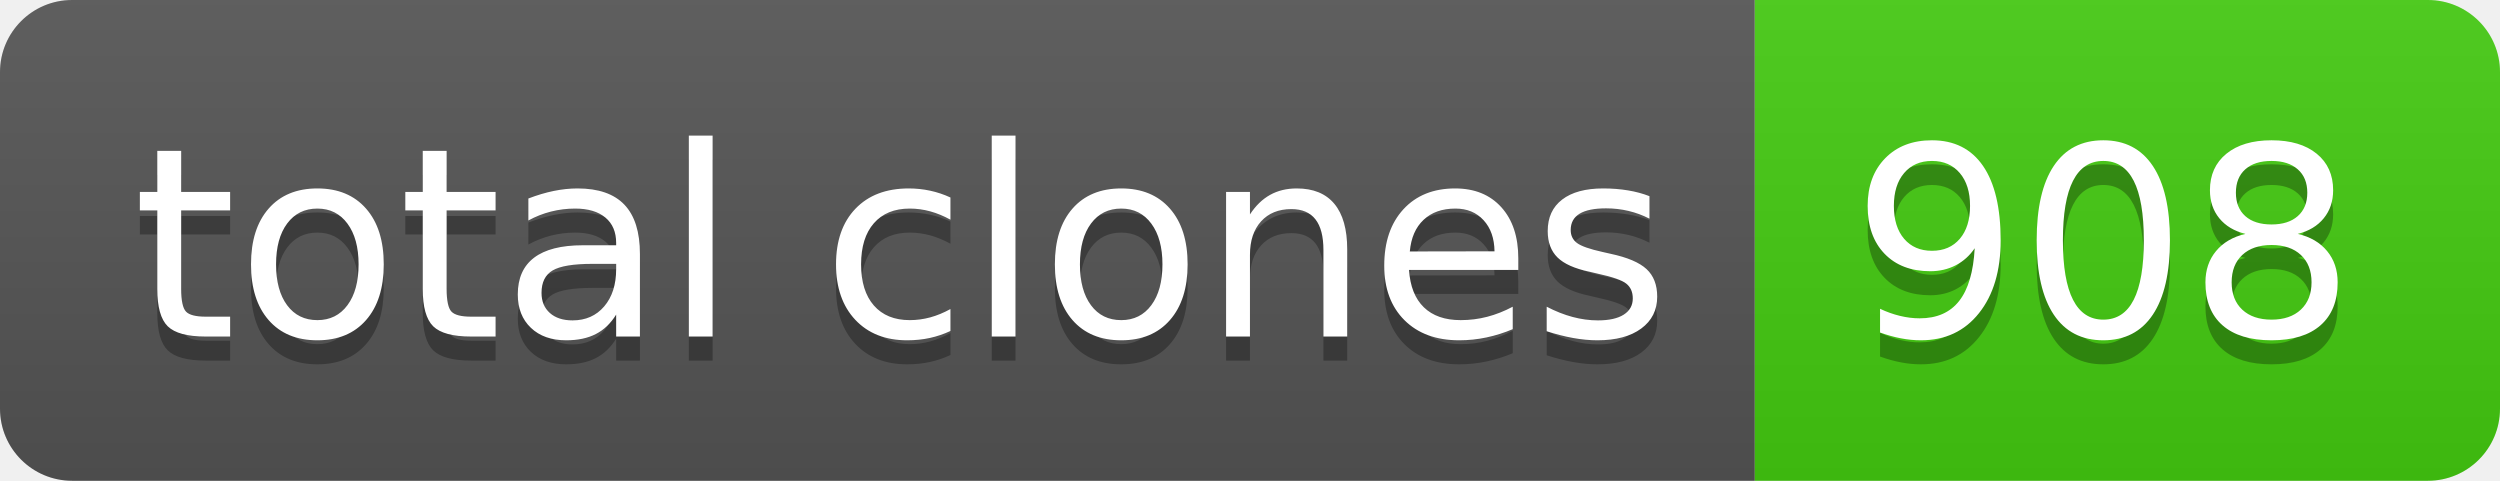
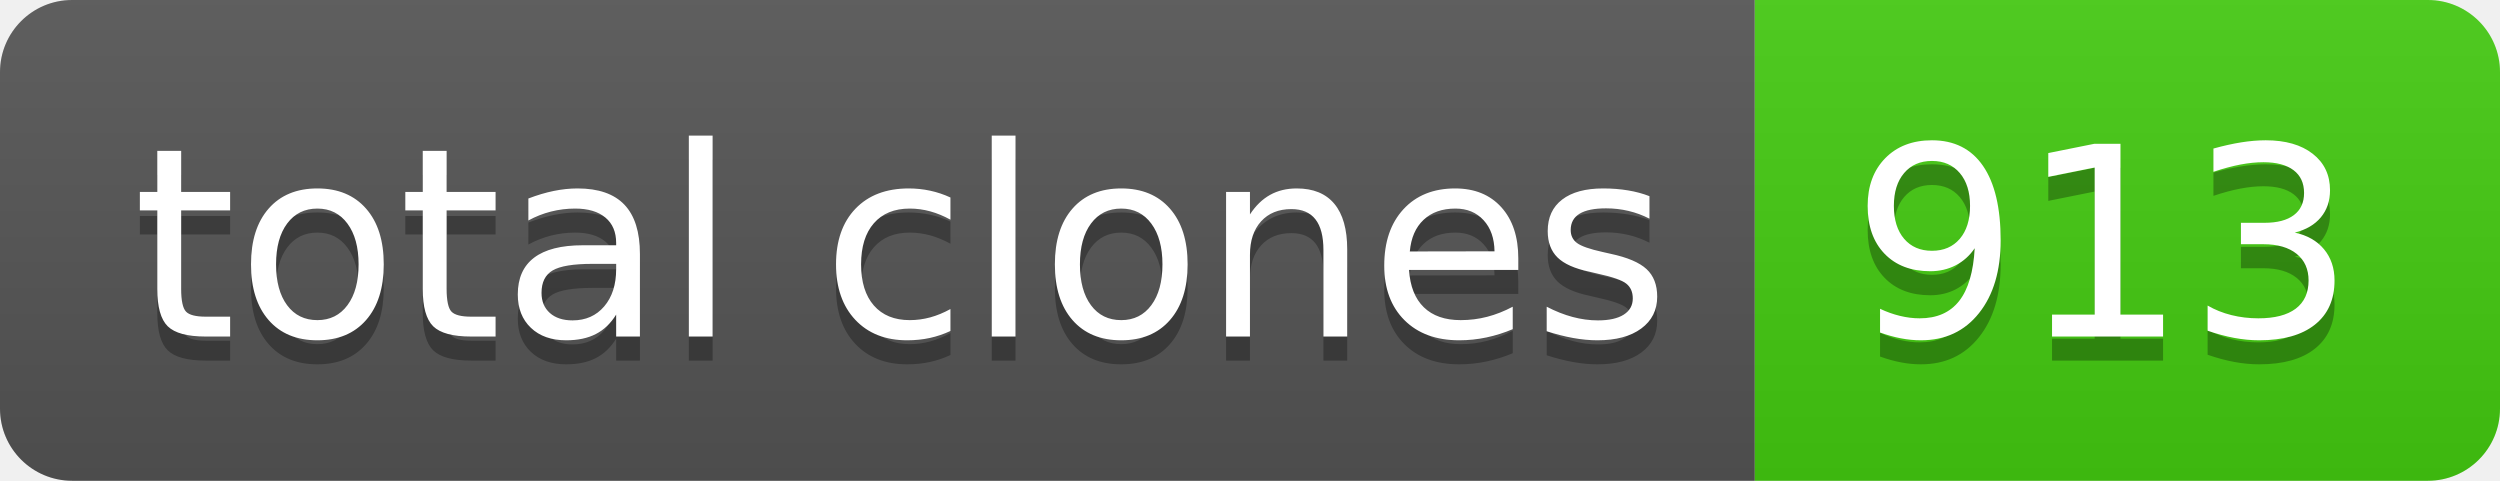
- <svg xmlns="http://www.w3.org/2000/svg" width="104" height="20" role="img" aria-label="total clones: 908">
+ <svg xmlns="http://www.w3.org/2000/svg" width="104" height="20" role="img" aria-label="total clones: 913">
  <linearGradient id="s" x2="0" y2="100%">
    <stop offset="0" stop-color="#bbb" stop-opacity=".1" />
    <stop offset="1" stop-opacity=".1" />
  </linearGradient>
  <clipPath id="r">
    <rect width="104" height="20" rx="3" fill="#fff" />
  </clipPath>
  <g clip-path="url(#r)">
    <rect width="73" height="20" fill="#555" />
    <rect x="73" width="31" height="20" fill="#4c1" />
    <rect width="104" height="20" fill="url(#s)" />
  </g>
  <g fill="#fff" text-anchor="middle" font-family="Verdana,Geneva,DejaVu Sans,sans-serif" text-rendering="geometricPrecision" font-size="110">
    <text aria-hidden="true" x="375" y="150" fill="#010101" fill-opacity=".3" transform="scale(.1)" textLength="630">total clones</text>
    <text x="375" y="140" transform="scale(.1)" fill="#fff" textLength="630">total clones</text>
-     <text aria-hidden="true" x="875" y="150" fill="#010101" fill-opacity=".3" transform="scale(.1)" textLength="210">908</text>
-     <text x="875" y="140" transform="scale(.1)" fill="#fff" textLength="210">908</text>
+     <text aria-hidden="true" x="875" y="150" fill="#010101" fill-opacity=".3" transform="scale(.1)" textLength="210">913</text>
+     <text x="875" y="140" transform="scale(.1)" fill="#fff" textLength="210">913</text>
  </g>
</svg>
